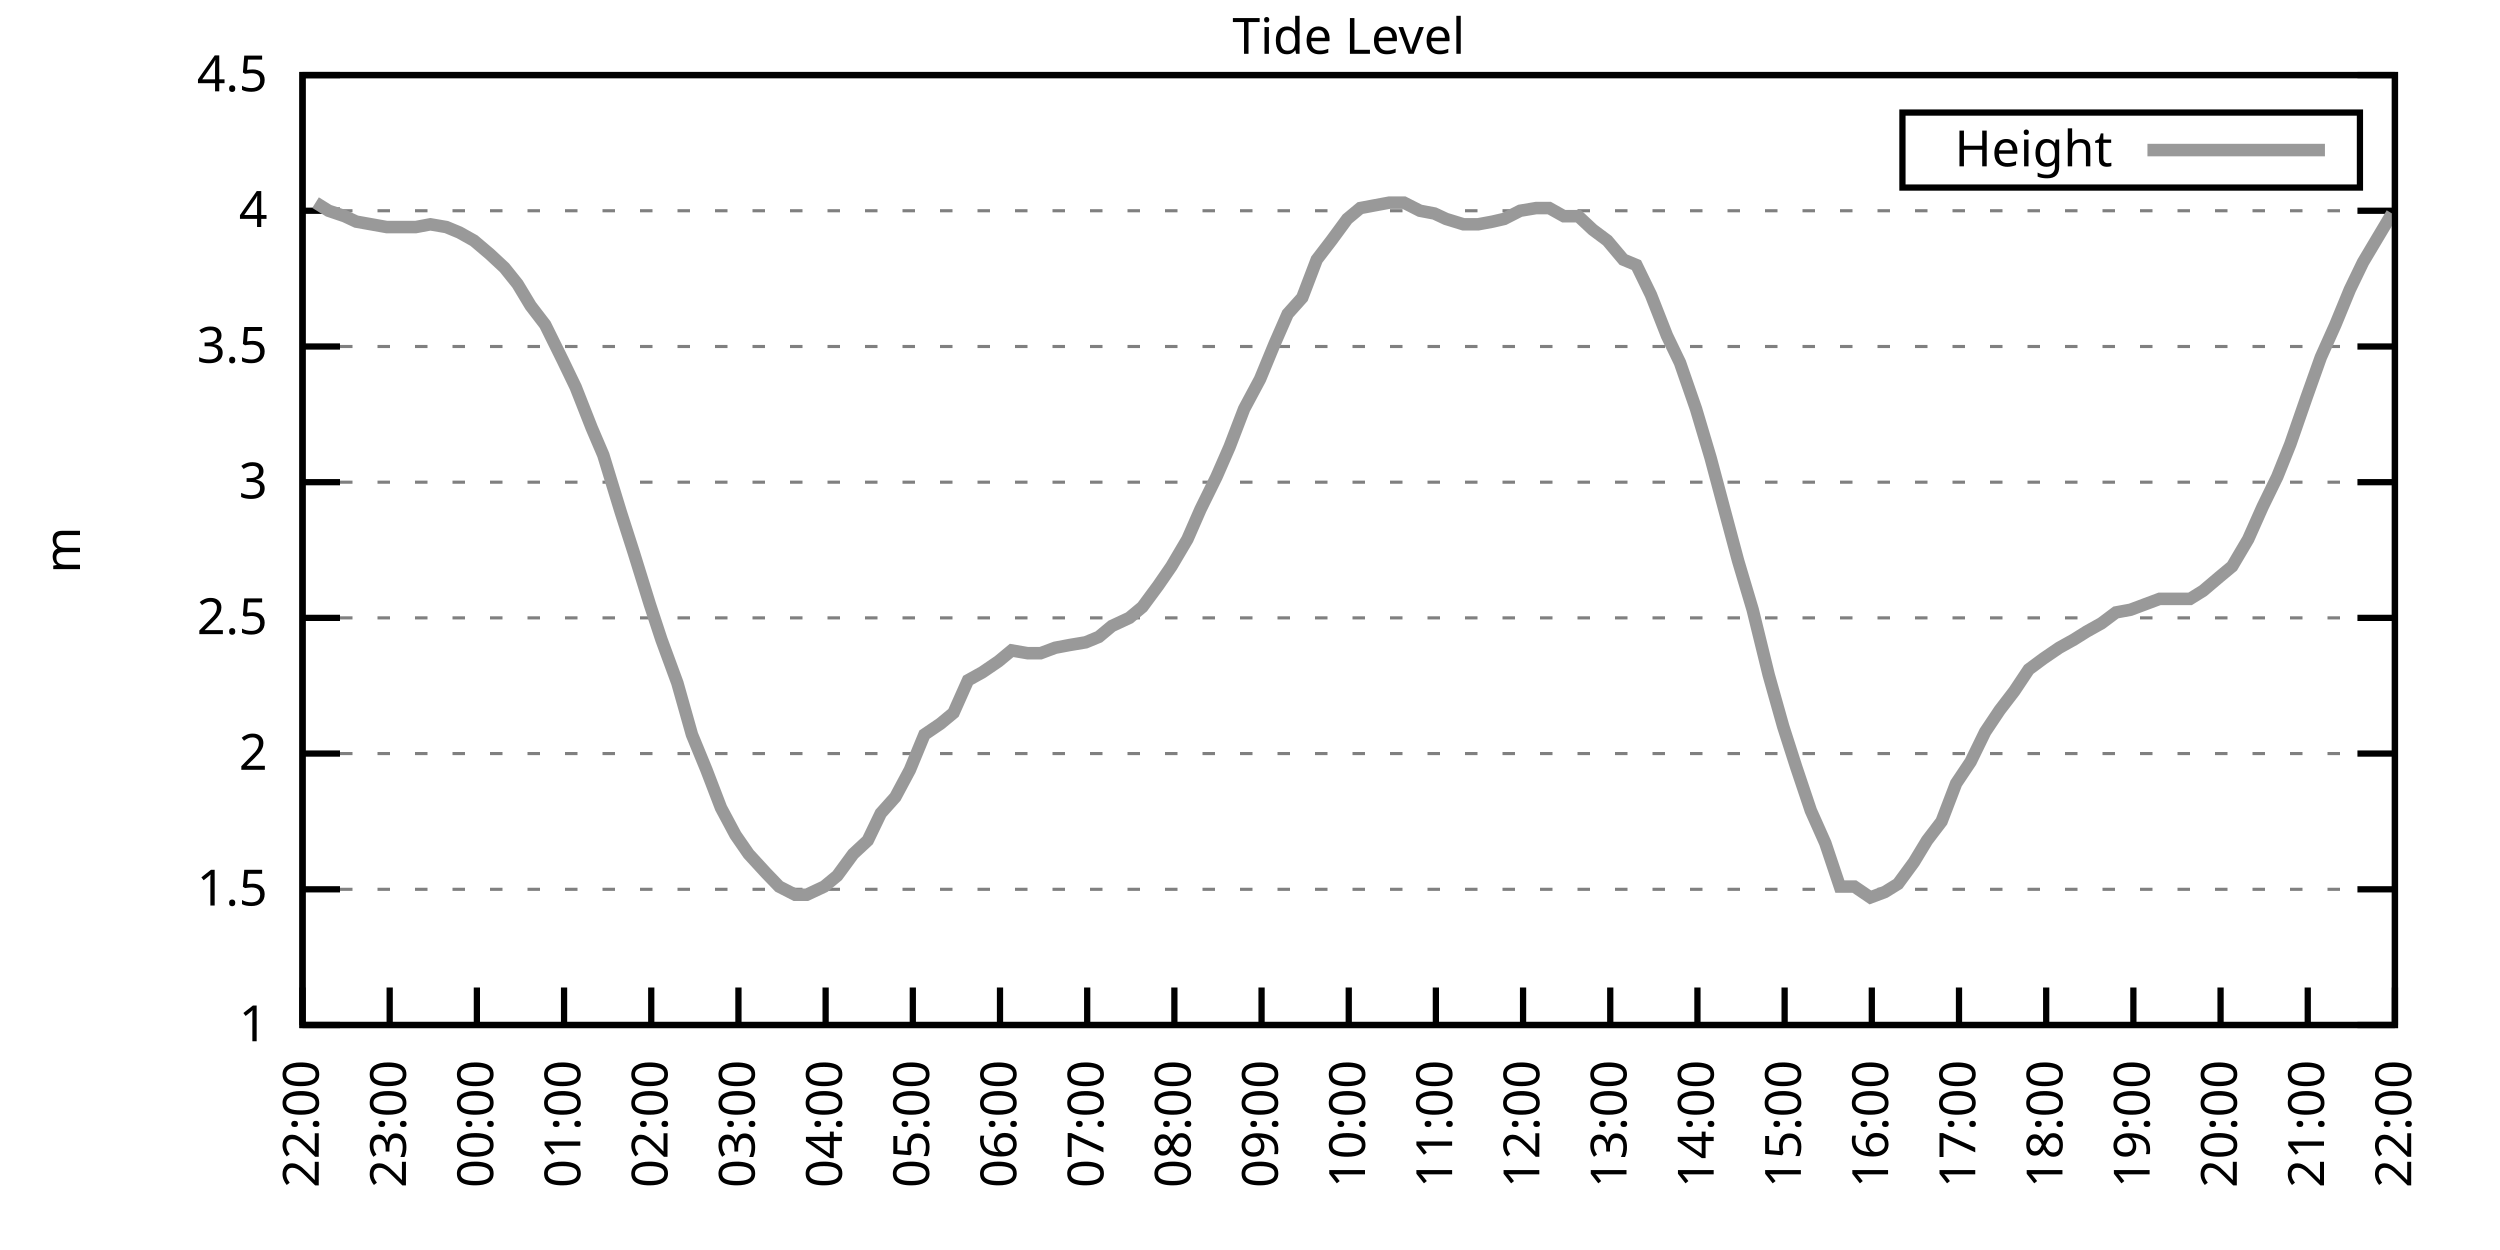
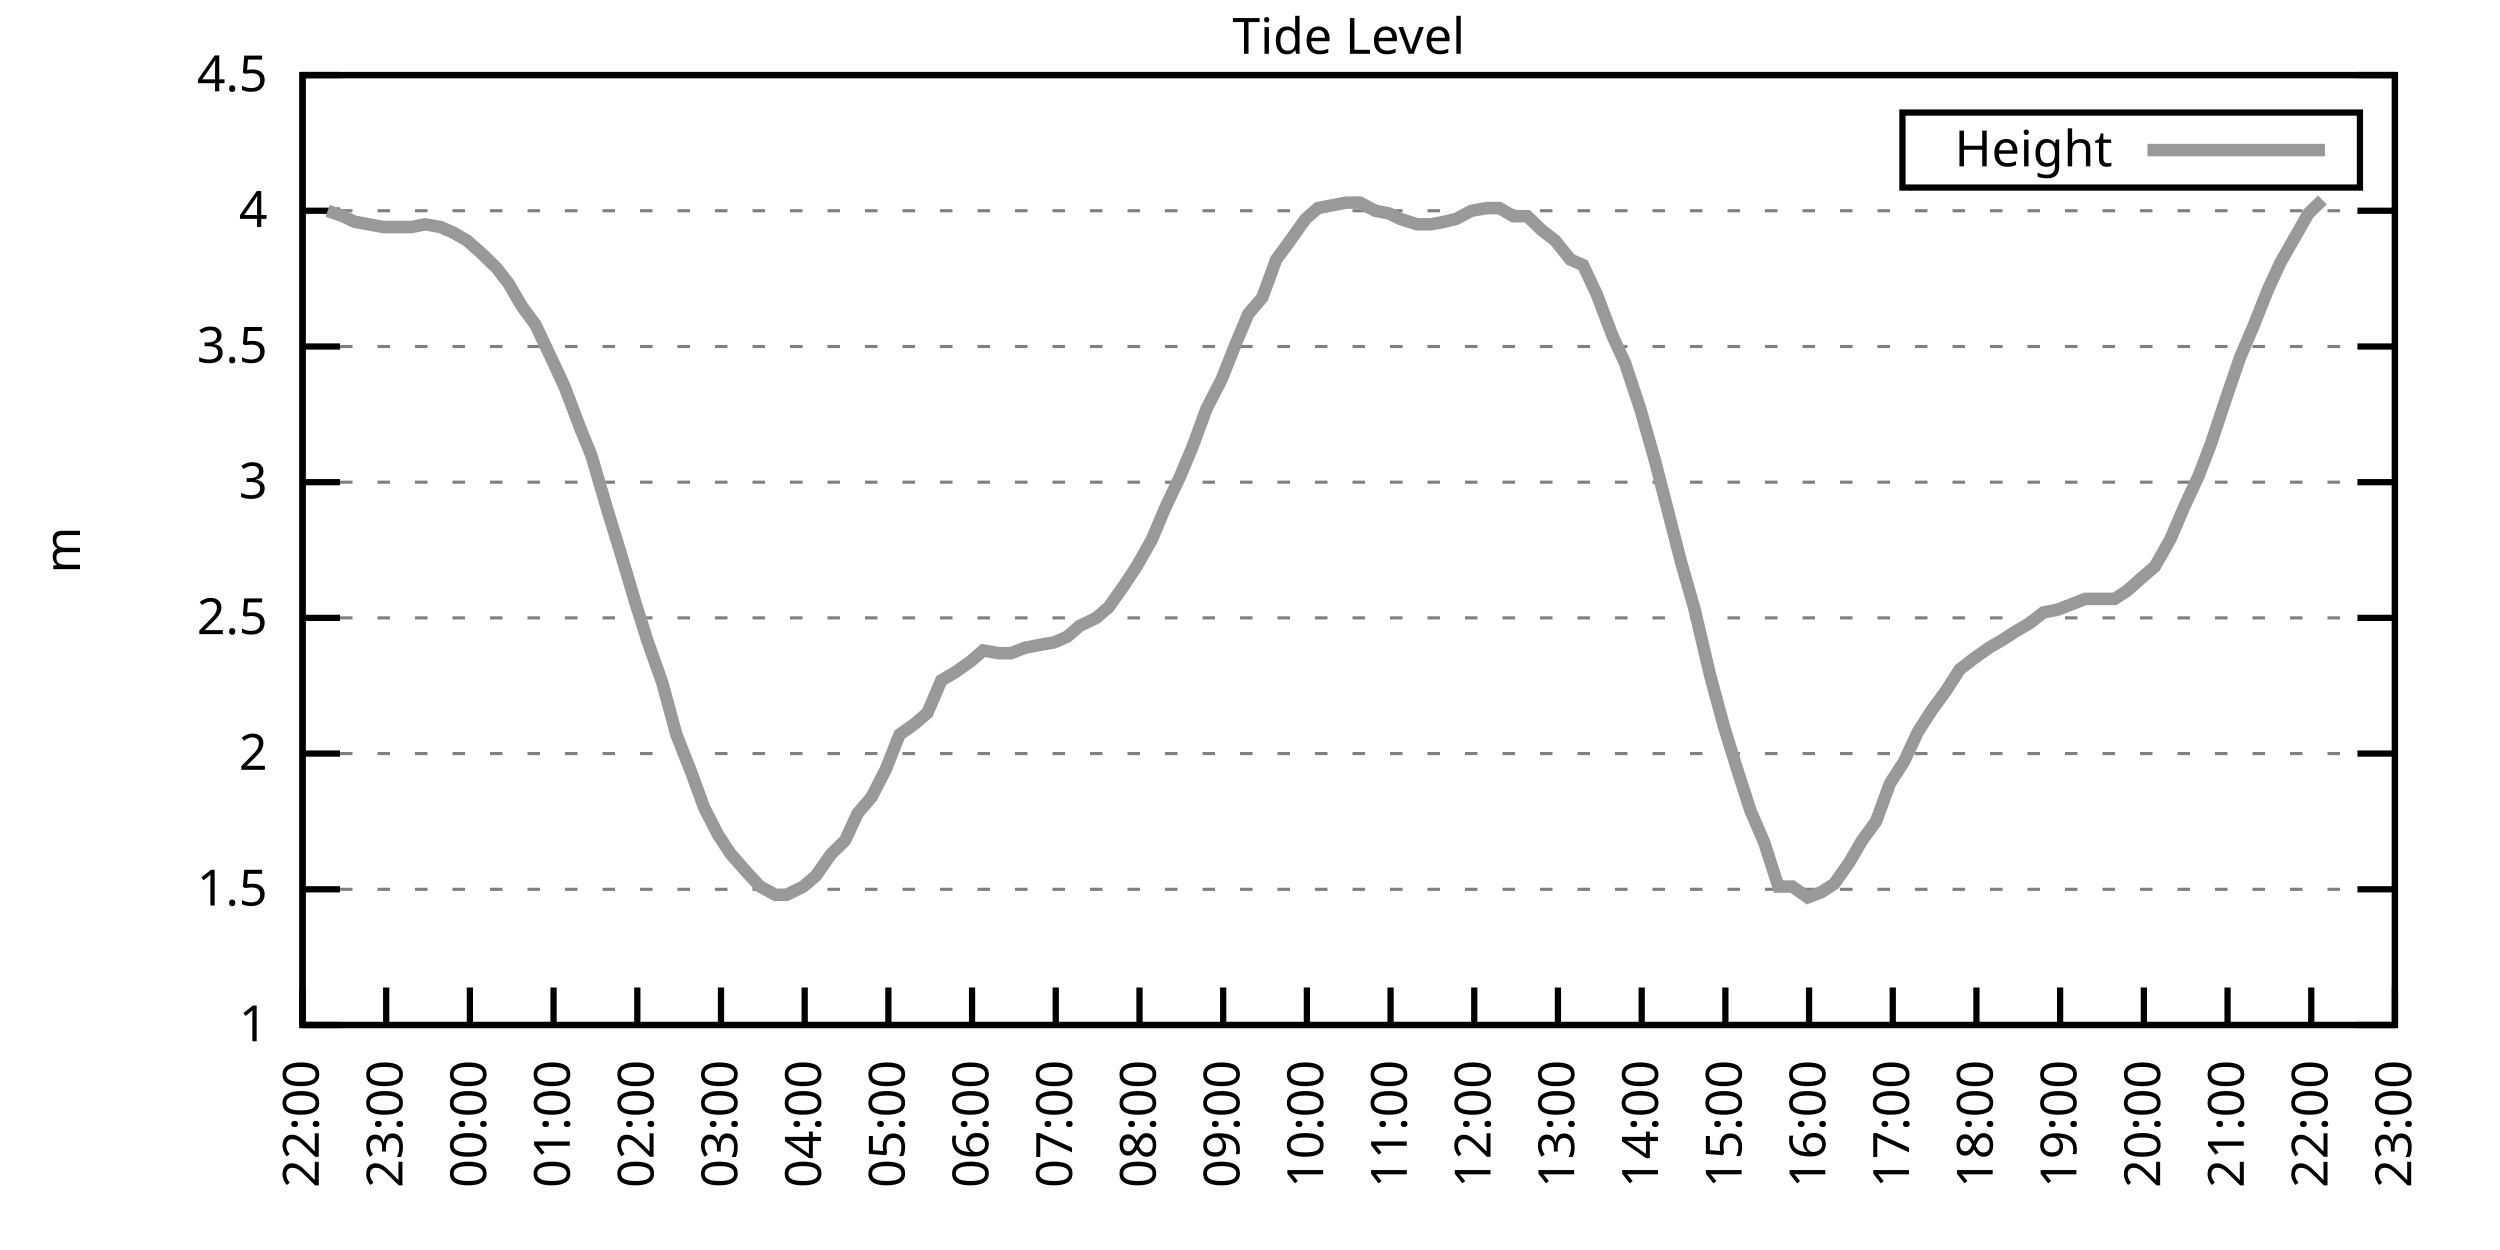
<svg xmlns="http://www.w3.org/2000/svg" xmlns:xlink="http://www.w3.org/1999/xlink" width="400" height="200" viewBox="0 0 400 200">
  <g id="gnuplot_canvas">
    <rect x="0" y="0" width="400" height="200" fill="none" />
    <defs>
      <circle id="gpDot" r="0.5" stroke-width="0.5" stroke="currentColor" />
      <path id="gpPt0" stroke-width="0.333" stroke="currentColor" d="M-1,0 h2 M0,-1 v2" />
      <path id="gpPt1" stroke-width="0.333" stroke="currentColor" d="M-1,-1 L1,1 M1,-1 L-1,1" />
      <path id="gpPt2" stroke-width="0.333" stroke="currentColor" d="M-1,0 L1,0 M0,-1 L0,1 M-1,-1 L1,1 M-1,1 L1,-1" />
      <rect id="gpPt3" stroke-width="0.333" stroke="currentColor" x="-1" y="-1" width="2" height="2" />
      <rect id="gpPt4" stroke-width="0.333" stroke="currentColor" fill="currentColor" x="-1" y="-1" width="2" height="2" />
      <circle id="gpPt5" stroke-width="0.333" stroke="currentColor" cx="0" cy="0" r="1" />
      <use xlink:href="#gpPt5" id="gpPt6" fill="currentColor" stroke="none" />
      <path id="gpPt7" stroke-width="0.333" stroke="currentColor" d="M0,-1.33 L-1.33,0.67 L1.33,0.67 z" />
      <use xlink:href="#gpPt7" id="gpPt8" fill="currentColor" stroke="none" />
      <use xlink:href="#gpPt7" id="gpPt9" stroke="currentColor" transform="rotate(180)" />
      <use xlink:href="#gpPt9" id="gpPt10" fill="currentColor" stroke="none" />
      <use xlink:href="#gpPt3" id="gpPt11" stroke="currentColor" transform="rotate(45)" />
      <use xlink:href="#gpPt11" id="gpPt12" fill="currentColor" stroke="none" />
      <path id="gpPt13" stroke-width="0.333" stroke="currentColor" d="M0,1.330 L1.265,0.411 L0.782,-1.067 L-0.782,-1.076 L-1.265,0.411 z" />
      <use xlink:href="#gpPt13" id="gpPt14" fill="currentColor" stroke="none" />
      <filter id="textbox" filterUnits="objectBoundingBox" x="0" y="0" height="1" width="1">
        <feFlood flood-color="white" flood-opacity="1" result="bgnd" />
        <feComposite in="SourceGraphic" in2="bgnd" operator="atop" />
      </filter>
      <filter id="greybox" filterUnits="objectBoundingBox" x="0" y="0" height="1" width="1">
        <feFlood flood-color="lightgrey" flood-opacity="1" result="grey" />
        <feComposite in="SourceGraphic" in2="grey" operator="atop" />
      </filter>
    </defs>
    <g fill="none" color="white" stroke="currentColor" stroke-width="1.00" stroke-linecap="butt" stroke-linejoin="miter">
</g>
    <g fill="none" color="black" stroke="currentColor" stroke-width="1.00" stroke-linecap="butt" stroke-linejoin="miter">
      <g stroke="none" shape-rendering="crispEdges">
        <polygon fill="rgb(255, 255, 255)" points="48.40,164.00 383.18,164.00 383.18,12.02 48.40,12.02 " />
      </g>
    </g>
    <g fill="none" color="black" stroke="currentColor" stroke-width="1.00" stroke-linecap="butt" stroke-linejoin="miter">
</g>
    <g fill="none" color="black" stroke="black" stroke-width="0.50" stroke-linecap="butt" stroke-linejoin="miter">
</g>
    <g fill="none" color="gray" stroke="currentColor" stroke-width="0.50" stroke-linecap="butt" stroke-linejoin="miter">
      <path stroke="gray" stroke-dasharray="2,4" class="gridline" d="M48.40,164.00 L383.19,164.00  " />
    </g>
    <g fill="none" color="gray" stroke="gray" stroke-width="1.00" stroke-linecap="butt" stroke-linejoin="miter">
</g>
    <g fill="none" color="black" stroke="currentColor" stroke-width="1.00" stroke-linecap="butt" stroke-linejoin="miter">
      <path stroke="black" d="M48.40,164.00 L54.40,164.00 M383.19,164.00 L377.19,164.00  " />
      <g transform="translate(42.80,166.60)" stroke="none" fill="black" font-family="Sans" font-size="8.00" text-anchor="end">
        <text>
          <tspan font-family="Sans"> 1</tspan>
        </text>
      </g>
    </g>
    <g fill="none" color="black" stroke="currentColor" stroke-width="1.00" stroke-linecap="butt" stroke-linejoin="miter">
</g>
    <g fill="none" color="black" stroke="black" stroke-width="0.50" stroke-linecap="butt" stroke-linejoin="miter">
</g>
    <g fill="none" color="gray" stroke="currentColor" stroke-width="0.50" stroke-linecap="butt" stroke-linejoin="miter">
      <path stroke="gray" stroke-dasharray="2,4" class="gridline" d="M48.40,142.29 L383.19,142.29  " />
    </g>
    <g fill="none" color="gray" stroke="gray" stroke-width="1.00" stroke-linecap="butt" stroke-linejoin="miter">
</g>
    <g fill="none" color="black" stroke="currentColor" stroke-width="1.00" stroke-linecap="butt" stroke-linejoin="miter">
      <path stroke="black" d="M48.40,142.29 L54.40,142.29 M383.19,142.29 L377.19,142.29  " />
      <g transform="translate(42.80,144.89)" stroke="none" fill="black" font-family="Sans" font-size="8.00" text-anchor="end">
        <text>
          <tspan font-family="Sans"> 1.5</tspan>
        </text>
      </g>
    </g>
    <g fill="none" color="black" stroke="currentColor" stroke-width="1.00" stroke-linecap="butt" stroke-linejoin="miter">
</g>
    <g fill="none" color="black" stroke="black" stroke-width="0.50" stroke-linecap="butt" stroke-linejoin="miter">
</g>
    <g fill="none" color="gray" stroke="currentColor" stroke-width="0.50" stroke-linecap="butt" stroke-linejoin="miter">
      <path stroke="gray" stroke-dasharray="2,4" class="gridline" d="M48.40,120.57 L383.19,120.57  " />
    </g>
    <g fill="none" color="gray" stroke="gray" stroke-width="1.00" stroke-linecap="butt" stroke-linejoin="miter">
</g>
    <g fill="none" color="black" stroke="currentColor" stroke-width="1.00" stroke-linecap="butt" stroke-linejoin="miter">
      <path stroke="black" d="M48.40,120.57 L54.40,120.57 M383.19,120.57 L377.19,120.57  " />
      <g transform="translate(42.80,123.17)" stroke="none" fill="black" font-family="Sans" font-size="8.00" text-anchor="end">
        <text>
          <tspan font-family="Sans"> 2</tspan>
        </text>
      </g>
    </g>
    <g fill="none" color="black" stroke="currentColor" stroke-width="1.00" stroke-linecap="butt" stroke-linejoin="miter">
</g>
    <g fill="none" color="black" stroke="black" stroke-width="0.50" stroke-linecap="butt" stroke-linejoin="miter">
</g>
    <g fill="none" color="gray" stroke="currentColor" stroke-width="0.50" stroke-linecap="butt" stroke-linejoin="miter">
      <path stroke="gray" stroke-dasharray="2,4" class="gridline" d="M48.40,98.86 L383.19,98.86  " />
    </g>
    <g fill="none" color="gray" stroke="gray" stroke-width="1.00" stroke-linecap="butt" stroke-linejoin="miter">
</g>
    <g fill="none" color="black" stroke="currentColor" stroke-width="1.00" stroke-linecap="butt" stroke-linejoin="miter">
      <path stroke="black" d="M48.40,98.86 L54.40,98.86 M383.19,98.86 L377.19,98.86  " />
      <g transform="translate(42.80,101.46)" stroke="none" fill="black" font-family="Sans" font-size="8.00" text-anchor="end">
        <text>
          <tspan font-family="Sans"> 2.5</tspan>
        </text>
      </g>
    </g>
    <g fill="none" color="black" stroke="currentColor" stroke-width="1.00" stroke-linecap="butt" stroke-linejoin="miter">
</g>
    <g fill="none" color="black" stroke="black" stroke-width="0.50" stroke-linecap="butt" stroke-linejoin="miter">
</g>
    <g fill="none" color="gray" stroke="currentColor" stroke-width="0.50" stroke-linecap="butt" stroke-linejoin="miter">
      <path stroke="gray" stroke-dasharray="2,4" class="gridline" d="M48.40,77.15 L383.19,77.15  " />
    </g>
    <g fill="none" color="gray" stroke="gray" stroke-width="1.00" stroke-linecap="butt" stroke-linejoin="miter">
</g>
    <g fill="none" color="black" stroke="currentColor" stroke-width="1.00" stroke-linecap="butt" stroke-linejoin="miter">
      <path stroke="black" d="M48.40,77.15 L54.40,77.15 M383.19,77.15 L377.19,77.15  " />
      <g transform="translate(42.80,79.75)" stroke="none" fill="black" font-family="Sans" font-size="8.00" text-anchor="end">
        <text>
          <tspan font-family="Sans"> 3</tspan>
        </text>
      </g>
    </g>
    <g fill="none" color="black" stroke="currentColor" stroke-width="1.00" stroke-linecap="butt" stroke-linejoin="miter">
</g>
    <g fill="none" color="black" stroke="black" stroke-width="0.50" stroke-linecap="butt" stroke-linejoin="miter">
</g>
    <g fill="none" color="gray" stroke="currentColor" stroke-width="0.50" stroke-linecap="butt" stroke-linejoin="miter">
      <path stroke="gray" stroke-dasharray="2,4" class="gridline" d="M48.40,55.44 L383.19,55.44  " />
    </g>
    <g fill="none" color="gray" stroke="gray" stroke-width="1.00" stroke-linecap="butt" stroke-linejoin="miter">
</g>
    <g fill="none" color="black" stroke="currentColor" stroke-width="1.00" stroke-linecap="butt" stroke-linejoin="miter">
      <path stroke="black" d="M48.40,55.44 L54.40,55.44 M383.19,55.44 L377.19,55.44  " />
      <g transform="translate(42.80,58.04)" stroke="none" fill="black" font-family="Sans" font-size="8.00" text-anchor="end">
        <text>
          <tspan font-family="Sans"> 3.5</tspan>
        </text>
      </g>
    </g>
    <g fill="none" color="black" stroke="currentColor" stroke-width="1.00" stroke-linecap="butt" stroke-linejoin="miter">
</g>
    <g fill="none" color="black" stroke="black" stroke-width="0.50" stroke-linecap="butt" stroke-linejoin="miter">
</g>
    <g fill="none" color="gray" stroke="currentColor" stroke-width="0.50" stroke-linecap="butt" stroke-linejoin="miter">
      <path stroke="gray" stroke-dasharray="2,4" class="gridline" d="M48.40,33.72 L383.19,33.72  " />
    </g>
    <g fill="none" color="gray" stroke="gray" stroke-width="1.00" stroke-linecap="butt" stroke-linejoin="miter">
</g>
    <g fill="none" color="black" stroke="currentColor" stroke-width="1.00" stroke-linecap="butt" stroke-linejoin="miter">
      <path stroke="black" d="M48.40,33.72 L54.40,33.72 M383.19,33.72 L377.19,33.72  " />
      <g transform="translate(42.80,36.32)" stroke="none" fill="black" font-family="Sans" font-size="8.00" text-anchor="end">
        <text>
          <tspan font-family="Sans"> 4</tspan>
        </text>
      </g>
    </g>
    <g fill="none" color="black" stroke="currentColor" stroke-width="1.00" stroke-linecap="butt" stroke-linejoin="miter">
</g>
    <g fill="none" color="black" stroke="black" stroke-width="0.50" stroke-linecap="butt" stroke-linejoin="miter">
</g>
    <g fill="none" color="gray" stroke="currentColor" stroke-width="0.50" stroke-linecap="butt" stroke-linejoin="miter">
      <path stroke="gray" stroke-dasharray="2,4" class="gridline" d="M48.40,12.01 L383.19,12.01  " />
    </g>
    <g fill="none" color="gray" stroke="gray" stroke-width="1.00" stroke-linecap="butt" stroke-linejoin="miter">
</g>
    <g fill="none" color="black" stroke="currentColor" stroke-width="1.00" stroke-linecap="butt" stroke-linejoin="miter">
      <path stroke="black" d="M48.40,12.01 L54.40,12.01 M383.19,12.01 L377.19,12.01  " />
      <g transform="translate(42.80,14.61)" stroke="none" fill="black" font-family="Sans" font-size="8.00" text-anchor="end">
        <text>
          <tspan font-family="Sans"> 4.5</tspan>
        </text>
      </g>
    </g>
    <g fill="none" color="black" stroke="currentColor" stroke-width="1.00" stroke-linecap="butt" stroke-linejoin="miter">
      <path stroke="black" d="M48.40,164.00 L48.40,158.00  " />
      <g transform="translate(51.00,169.60) rotate(270.00)" stroke="none" fill="black" font-family="Sans" font-size="8.00" text-anchor="end">
        <text>
          <tspan font-family="Sans">22:00</tspan>
        </text>
      </g>
    </g>
    <g fill="none" color="black" stroke="currentColor" stroke-width="1.00" stroke-linecap="butt" stroke-linejoin="miter">
-       <path stroke="black" d="M62.35,164.00 L62.35,158.00  " />
-       <g transform="translate(64.95,169.60) rotate(270.00)" stroke="none" fill="black" font-family="Sans" font-size="8.00" text-anchor="end">
+       <path stroke="black" d="M61.79,164.00 L61.79,158.00  " />
+       <g transform="translate(64.39,169.60) rotate(270.00)" stroke="none" fill="black" font-family="Sans" font-size="8.00" text-anchor="end">
        <text>
          <tspan font-family="Sans">23:00</tspan>
        </text>
      </g>
    </g>
    <g fill="none" color="black" stroke="currentColor" stroke-width="1.00" stroke-linecap="butt" stroke-linejoin="miter">
-       <path stroke="black" d="M76.30,164.00 L76.30,158.00  " />
-       <g transform="translate(78.90,169.60) rotate(270.00)" stroke="none" fill="black" font-family="Sans" font-size="8.00" text-anchor="end">
+       <path stroke="black" d="M75.18,164.00 L75.18,158.00  " />
+       <g transform="translate(77.78,169.60) rotate(270.00)" stroke="none" fill="black" font-family="Sans" font-size="8.00" text-anchor="end">
        <text>
          <tspan font-family="Sans">00:00</tspan>
        </text>
      </g>
    </g>
    <g fill="none" color="black" stroke="currentColor" stroke-width="1.00" stroke-linecap="butt" stroke-linejoin="miter">
-       <path stroke="black" d="M90.25,164.00 L90.25,158.00  " />
-       <g transform="translate(92.85,169.60) rotate(270.00)" stroke="none" fill="black" font-family="Sans" font-size="8.00" text-anchor="end">
+       <path stroke="black" d="M88.57,164.00 L88.57,158.00  " />
+       <g transform="translate(91.17,169.60) rotate(270.00)" stroke="none" fill="black" font-family="Sans" font-size="8.00" text-anchor="end">
        <text>
          <tspan font-family="Sans">01:00</tspan>
        </text>
      </g>
    </g>
    <g fill="none" color="black" stroke="currentColor" stroke-width="1.00" stroke-linecap="butt" stroke-linejoin="miter">
-       <path stroke="black" d="M104.20,164.00 L104.20,158.00  " />
-       <g transform="translate(106.80,169.60) rotate(270.00)" stroke="none" fill="black" font-family="Sans" font-size="8.00" text-anchor="end">
+       <path stroke="black" d="M101.97,164.00 L101.97,158.00  " />
+       <g transform="translate(104.57,169.60) rotate(270.00)" stroke="none" fill="black" font-family="Sans" font-size="8.00" text-anchor="end">
        <text>
          <tspan font-family="Sans">02:00</tspan>
        </text>
      </g>
    </g>
    <g fill="none" color="black" stroke="currentColor" stroke-width="1.00" stroke-linecap="butt" stroke-linejoin="miter">
-       <path stroke="black" d="M118.15,164.00 L118.15,158.00  " />
-       <g transform="translate(120.75,169.60) rotate(270.00)" stroke="none" fill="black" font-family="Sans" font-size="8.00" text-anchor="end">
+       <path stroke="black" d="M115.36,164.00 L115.36,158.00  " />
+       <g transform="translate(117.96,169.60) rotate(270.00)" stroke="none" fill="black" font-family="Sans" font-size="8.00" text-anchor="end">
        <text>
          <tspan font-family="Sans">03:00</tspan>
        </text>
      </g>
    </g>
    <g fill="none" color="black" stroke="currentColor" stroke-width="1.00" stroke-linecap="butt" stroke-linejoin="miter">
-       <path stroke="black" d="M132.10,164.00 L132.10,158.00  " />
-       <g transform="translate(134.70,169.60) rotate(270.00)" stroke="none" fill="black" font-family="Sans" font-size="8.00" text-anchor="end">
+       <path stroke="black" d="M128.75,164.00 L128.75,158.00  " />
+       <g transform="translate(131.35,169.60) rotate(270.00)" stroke="none" fill="black" font-family="Sans" font-size="8.00" text-anchor="end">
        <text>
          <tspan font-family="Sans">04:00</tspan>
        </text>
      </g>
    </g>
    <g fill="none" color="black" stroke="currentColor" stroke-width="1.00" stroke-linecap="butt" stroke-linejoin="miter">
-       <path stroke="black" d="M146.05,164.00 L146.05,158.00  " />
-       <g transform="translate(148.65,169.60) rotate(270.00)" stroke="none" fill="black" font-family="Sans" font-size="8.00" text-anchor="end">
+       <path stroke="black" d="M142.14,164.00 L142.14,158.00  " />
+       <g transform="translate(144.74,169.60) rotate(270.00)" stroke="none" fill="black" font-family="Sans" font-size="8.00" text-anchor="end">
        <text>
          <tspan font-family="Sans">05:00</tspan>
        </text>
      </g>
    </g>
    <g fill="none" color="black" stroke="currentColor" stroke-width="1.00" stroke-linecap="butt" stroke-linejoin="miter">
-       <path stroke="black" d="M160.00,164.00 L160.00,158.00  " />
-       <g transform="translate(162.60,169.60) rotate(270.00)" stroke="none" fill="black" font-family="Sans" font-size="8.00" text-anchor="end">
+       <path stroke="black" d="M155.53,164.00 L155.53,158.00  " />
+       <g transform="translate(158.13,169.60) rotate(270.00)" stroke="none" fill="black" font-family="Sans" font-size="8.00" text-anchor="end">
        <text>
          <tspan font-family="Sans">06:00</tspan>
        </text>
      </g>
    </g>
    <g fill="none" color="black" stroke="currentColor" stroke-width="1.00" stroke-linecap="butt" stroke-linejoin="miter">
-       <path stroke="black" d="M173.95,164.00 L173.95,158.00  " />
-       <g transform="translate(176.55,169.60) rotate(270.00)" stroke="none" fill="black" font-family="Sans" font-size="8.00" text-anchor="end">
+       <path stroke="black" d="M168.92,164.00 L168.92,158.00  " />
+       <g transform="translate(171.52,169.60) rotate(270.00)" stroke="none" fill="black" font-family="Sans" font-size="8.00" text-anchor="end">
        <text>
          <tspan font-family="Sans">07:00</tspan>
        </text>
      </g>
    </g>
    <g fill="none" color="black" stroke="currentColor" stroke-width="1.00" stroke-linecap="butt" stroke-linejoin="miter">
-       <path stroke="black" d="M187.90,164.00 L187.90,158.00  " />
-       <g transform="translate(190.50,169.60) rotate(270.00)" stroke="none" fill="black" font-family="Sans" font-size="8.00" text-anchor="end">
+       <path stroke="black" d="M182.32,164.00 L182.32,158.00  " />
+       <g transform="translate(184.92,169.60) rotate(270.00)" stroke="none" fill="black" font-family="Sans" font-size="8.00" text-anchor="end">
        <text>
          <tspan font-family="Sans">08:00</tspan>
        </text>
      </g>
    </g>
    <g fill="none" color="black" stroke="currentColor" stroke-width="1.00" stroke-linecap="butt" stroke-linejoin="miter">
-       <path stroke="black" d="M201.85,164.00 L201.85,158.00  " />
-       <g transform="translate(204.45,169.60) rotate(270.00)" stroke="none" fill="black" font-family="Sans" font-size="8.00" text-anchor="end">
+       <path stroke="black" d="M195.71,164.00 L195.71,158.00  " />
+       <g transform="translate(198.31,169.60) rotate(270.00)" stroke="none" fill="black" font-family="Sans" font-size="8.00" text-anchor="end">
        <text>
          <tspan font-family="Sans">09:00</tspan>
        </text>
      </g>
    </g>
    <g fill="none" color="black" stroke="currentColor" stroke-width="1.00" stroke-linecap="butt" stroke-linejoin="miter">
-       <path stroke="black" d="M215.80,164.00 L215.80,158.00  " />
-       <g transform="translate(218.40,169.60) rotate(270.00)" stroke="none" fill="black" font-family="Sans" font-size="8.00" text-anchor="end">
+       <path stroke="black" d="M209.10,164.00 L209.10,158.00  " />
+       <g transform="translate(211.70,169.60) rotate(270.00)" stroke="none" fill="black" font-family="Sans" font-size="8.00" text-anchor="end">
        <text>
          <tspan font-family="Sans">10:00</tspan>
        </text>
      </g>
    </g>
    <g fill="none" color="black" stroke="currentColor" stroke-width="1.00" stroke-linecap="butt" stroke-linejoin="miter">
-       <path stroke="black" d="M229.74,164.00 L229.74,158.00  " />
-       <g transform="translate(232.34,169.60) rotate(270.00)" stroke="none" fill="black" font-family="Sans" font-size="8.00" text-anchor="end">
+       <path stroke="black" d="M222.49,164.00 L222.49,158.00  " />
+       <g transform="translate(225.09,169.60) rotate(270.00)" stroke="none" fill="black" font-family="Sans" font-size="8.00" text-anchor="end">
        <text>
          <tspan font-family="Sans">11:00</tspan>
        </text>
      </g>
    </g>
    <g fill="none" color="black" stroke="currentColor" stroke-width="1.00" stroke-linecap="butt" stroke-linejoin="miter">
-       <path stroke="black" d="M243.69,164.00 L243.69,158.00  " />
-       <g transform="translate(246.29,169.60) rotate(270.00)" stroke="none" fill="black" font-family="Sans" font-size="8.00" text-anchor="end">
+       <path stroke="black" d="M235.88,164.00 L235.88,158.00  " />
+       <g transform="translate(238.48,169.60) rotate(270.00)" stroke="none" fill="black" font-family="Sans" font-size="8.00" text-anchor="end">
        <text>
          <tspan font-family="Sans">12:00</tspan>
        </text>
      </g>
    </g>
    <g fill="none" color="black" stroke="currentColor" stroke-width="1.00" stroke-linecap="butt" stroke-linejoin="miter">
-       <path stroke="black" d="M257.64,164.00 L257.64,158.00  " />
-       <g transform="translate(260.24,169.60) rotate(270.00)" stroke="none" fill="black" font-family="Sans" font-size="8.00" text-anchor="end">
+       <path stroke="black" d="M249.27,164.00 L249.27,158.00  " />
+       <g transform="translate(251.87,169.60) rotate(270.00)" stroke="none" fill="black" font-family="Sans" font-size="8.00" text-anchor="end">
        <text>
          <tspan font-family="Sans">13:00</tspan>
        </text>
      </g>
    </g>
    <g fill="none" color="black" stroke="currentColor" stroke-width="1.00" stroke-linecap="butt" stroke-linejoin="miter">
-       <path stroke="black" d="M271.59,164.00 L271.59,158.00  " />
-       <g transform="translate(274.19,169.60) rotate(270.00)" stroke="none" fill="black" font-family="Sans" font-size="8.00" text-anchor="end">
+       <path stroke="black" d="M262.67,164.00 L262.67,158.00  " />
+       <g transform="translate(265.27,169.60) rotate(270.00)" stroke="none" fill="black" font-family="Sans" font-size="8.00" text-anchor="end">
        <text>
          <tspan font-family="Sans">14:00</tspan>
        </text>
      </g>
    </g>
    <g fill="none" color="black" stroke="currentColor" stroke-width="1.00" stroke-linecap="butt" stroke-linejoin="miter">
-       <path stroke="black" d="M285.54,164.00 L285.54,158.00  " />
-       <g transform="translate(288.14,169.60) rotate(270.00)" stroke="none" fill="black" font-family="Sans" font-size="8.00" text-anchor="end">
+       <path stroke="black" d="M276.06,164.00 L276.06,158.00  " />
+       <g transform="translate(278.66,169.60) rotate(270.00)" stroke="none" fill="black" font-family="Sans" font-size="8.00" text-anchor="end">
        <text>
          <tspan font-family="Sans">15:00</tspan>
        </text>
      </g>
    </g>
    <g fill="none" color="black" stroke="currentColor" stroke-width="1.00" stroke-linecap="butt" stroke-linejoin="miter">
-       <path stroke="black" d="M299.49,164.00 L299.49,158.00  " />
-       <g transform="translate(302.09,169.60) rotate(270.00)" stroke="none" fill="black" font-family="Sans" font-size="8.00" text-anchor="end">
+       <path stroke="black" d="M289.45,164.00 L289.45,158.00  " />
+       <g transform="translate(292.05,169.60) rotate(270.00)" stroke="none" fill="black" font-family="Sans" font-size="8.00" text-anchor="end">
        <text>
          <tspan font-family="Sans">16:00</tspan>
        </text>
      </g>
    </g>
    <g fill="none" color="black" stroke="currentColor" stroke-width="1.00" stroke-linecap="butt" stroke-linejoin="miter">
-       <path stroke="black" d="M313.44,164.00 L313.44,158.00  " />
-       <g transform="translate(316.04,169.60) rotate(270.00)" stroke="none" fill="black" font-family="Sans" font-size="8.00" text-anchor="end">
+       <path stroke="black" d="M302.84,164.00 L302.84,158.00  " />
+       <g transform="translate(305.44,169.60) rotate(270.00)" stroke="none" fill="black" font-family="Sans" font-size="8.00" text-anchor="end">
        <text>
          <tspan font-family="Sans">17:00</tspan>
        </text>
      </g>
    </g>
    <g fill="none" color="black" stroke="currentColor" stroke-width="1.00" stroke-linecap="butt" stroke-linejoin="miter">
-       <path stroke="black" d="M327.39,164.00 L327.39,158.00  " />
-       <g transform="translate(329.99,169.60) rotate(270.00)" stroke="none" fill="black" font-family="Sans" font-size="8.00" text-anchor="end">
+       <path stroke="black" d="M316.23,164.00 L316.23,158.00  " />
+       <g transform="translate(318.83,169.60) rotate(270.00)" stroke="none" fill="black" font-family="Sans" font-size="8.00" text-anchor="end">
        <text>
          <tspan font-family="Sans">18:00</tspan>
        </text>
      </g>
    </g>
    <g fill="none" color="black" stroke="currentColor" stroke-width="1.00" stroke-linecap="butt" stroke-linejoin="miter">
-       <path stroke="black" d="M341.34,164.00 L341.34,158.00  " />
-       <g transform="translate(343.94,169.60) rotate(270.00)" stroke="none" fill="black" font-family="Sans" font-size="8.00" text-anchor="end">
+       <path stroke="black" d="M329.62,164.00 L329.62,158.00  " />
+       <g transform="translate(332.22,169.60) rotate(270.00)" stroke="none" fill="black" font-family="Sans" font-size="8.00" text-anchor="end">
        <text>
          <tspan font-family="Sans">19:00</tspan>
        </text>
      </g>
    </g>
    <g fill="none" color="black" stroke="currentColor" stroke-width="1.00" stroke-linecap="butt" stroke-linejoin="miter">
-       <path stroke="black" d="M355.29,164.00 L355.29,158.00  " />
-       <g transform="translate(357.89,169.60) rotate(270.00)" stroke="none" fill="black" font-family="Sans" font-size="8.00" text-anchor="end">
+       <path stroke="black" d="M343.02,164.00 L343.02,158.00  " />
+       <g transform="translate(345.62,169.60) rotate(270.00)" stroke="none" fill="black" font-family="Sans" font-size="8.00" text-anchor="end">
        <text>
          <tspan font-family="Sans">20:00</tspan>
        </text>
      </g>
    </g>
    <g fill="none" color="black" stroke="currentColor" stroke-width="1.00" stroke-linecap="butt" stroke-linejoin="miter">
-       <path stroke="black" d="M369.24,164.00 L369.24,158.00  " />
-       <g transform="translate(371.84,169.60) rotate(270.00)" stroke="none" fill="black" font-family="Sans" font-size="8.00" text-anchor="end">
+       <path stroke="black" d="M356.41,164.00 L356.41,158.00  " />
+       <g transform="translate(359.01,169.60) rotate(270.00)" stroke="none" fill="black" font-family="Sans" font-size="8.00" text-anchor="end">
        <text>
          <tspan font-family="Sans">21:00</tspan>
+         </text>
+       </g>
+     </g>
+     <g fill="none" color="black" stroke="currentColor" stroke-width="1.00" stroke-linecap="butt" stroke-linejoin="miter">
+       <path stroke="black" d="M369.80,164.00 L369.80,158.00  " />
+       <g transform="translate(372.40,169.60) rotate(270.00)" stroke="none" fill="black" font-family="Sans" font-size="8.00" text-anchor="end">
+         <text>
+           <tspan font-family="Sans">22:00</tspan>
        </text>
      </g>
    </g>
    <g fill="none" color="black" stroke="currentColor" stroke-width="1.00" stroke-linecap="butt" stroke-linejoin="miter">
      <path stroke="black" d="M383.19,164.00 L383.19,158.00  " />
      <g transform="translate(385.79,169.60) rotate(270.00)" stroke="none" fill="black" font-family="Sans" font-size="8.00" text-anchor="end">
        <text>
-           <tspan font-family="Sans">22:00</tspan>
+           <tspan font-family="Sans">23:00</tspan>
        </text>
      </g>
    </g>
    <g fill="none" color="black" stroke="currentColor" stroke-width="1.00" stroke-linecap="butt" stroke-linejoin="miter">
</g>
    <g fill="none" color="black" stroke="currentColor" stroke-width="1.00" stroke-linecap="butt" stroke-linejoin="miter">
      <path stroke="black" d="M48.40,12.01 L48.40,164.00 L383.19,164.00 L383.19,12.01 L48.40,12.01 Z  " />
    </g>
    <g fill="none" color="black" stroke="currentColor" stroke-width="1.00" stroke-linecap="butt" stroke-linejoin="miter">
</g>
    <g fill="none" color="black" stroke="currentColor" stroke-width="1.00" stroke-linecap="butt" stroke-linejoin="miter">
      <path stroke="black" d="M304.39,30.01 L304.39,18.01 L377.59,18.01 L377.59,30.01 L304.39,30.01 Z  " />
    </g>
    <g id="Tide_level_plot_1">
      <g fill="none" color="white" stroke="black" stroke-width="2.00" stroke-linecap="butt" stroke-linejoin="miter">
</g>
      <g fill="none" color="black" stroke="currentColor" stroke-width="2.00" stroke-linecap="butt" stroke-linejoin="miter">
        <g transform="translate(337.99,26.61)" stroke="none" fill="black" font-family="Sans" font-size="8.00" text-anchor="end">
          <text>
            <tspan font-family="Sans">Height</tspan>
          </text>
        </g>
      </g>
      <g fill="none" color="black" stroke="currentColor" stroke-width="2.00" stroke-linecap="butt" stroke-linejoin="miter">
-         <path stroke="rgb(153, 153, 153)" d="M343.59,24.01 L371.99,24.01 M50.49,32.42 L52.58,33.72 L55.14,34.59 L57.00,35.46 L61.88,36.33 L63.98,36.33   L66.53,36.33 L68.86,35.89 L71.42,36.33 L73.51,37.20 L75.83,38.50 L78.39,40.67 L80.72,42.84 L82.81,45.45   L84.90,48.92 L87.23,51.96 L90.02,57.61 L92.11,61.95 L94.67,68.46 L96.53,72.81 L99.32,81.93 L101.41,88.44   L103.97,96.69 L105.83,102.34 L108.38,109.28 L110.71,117.53 L113.03,123.18 L115.36,129.26 L117.68,133.60 L119.78,136.64   L122.57,139.68 L124.66,141.85 L127.22,143.16 L129.08,143.16 L131.87,141.85 L133.96,140.12 L136.51,136.64 L138.84,134.47   L140.93,130.13 L143.26,127.52 L145.58,123.18 L147.91,117.53 L150.46,115.80 L152.56,114.06 L154.88,108.85 L157.21,107.55   L159.76,105.81 L161.86,104.07 L164.41,104.51 L166.51,104.51 L168.83,103.64 L171.16,103.20 L173.71,102.77 L175.81,101.90   L177.90,100.16 L180.69,98.86 L182.78,97.12 L185.34,93.65 L187.43,90.61 L189.99,86.27 L192.08,81.49 L194.64,76.28   L196.73,71.50 L199.06,65.42 L201.61,60.65 L203.94,55.00 L206.03,50.22 L208.36,47.62 L210.68,41.54 L213.01,38.50   L215.56,35.03 L217.65,33.29 L219.98,32.85 L222.30,32.42 L224.63,32.42 L227.19,33.72 L229.51,34.16 L231.37,35.03   L234.16,35.89 L236.49,35.89 L238.81,35.46 L240.67,35.03 L243.23,33.72 L245.79,33.29 L247.88,33.29 L250.20,34.59   L252.53,34.59 L254.85,36.76 L257.18,38.50 L259.74,41.54 L261.83,42.41 L264.15,47.18 L266.71,53.70 L268.80,58.04   L271.36,65.42 L273.69,73.24 L276.01,81.93 L278.10,89.74 L280.43,97.56 L282.99,107.98 L285.31,116.23 L287.40,122.75   L289.73,129.69 L292.05,134.90 L294.38,141.85 L296.70,141.85 L299.26,143.59 L301.58,142.72 L303.68,141.42 L306.23,137.94   L308.33,134.47 L310.65,131.43 L312.98,125.35 L315.30,121.88 L317.63,117.10 L319.95,113.63 L322.28,110.59 L324.60,107.11   L326.93,105.38 L329.48,103.64 L331.81,102.34 L333.90,101.03 L336.23,99.73 L338.55,97.99 L340.88,97.56 L343.20,96.69   L345.53,95.82 L348.08,95.82 L350.41,95.82 L352.50,94.52 L355.06,92.35 L357.15,90.61 L359.71,86.27 L362.03,81.06   L364.36,76.28 L366.45,71.07 L369.01,63.69 L371.33,57.17 L373.66,51.96 L375.98,46.32 L378.08,41.97 L380.40,38.07   L382.73,34.16  " />
+         <path stroke="rgb(153, 153, 153)" d="M343.59,24.01 L371.99,24.01 M52.42,33.72 L54.87,34.59 L56.66,35.46 L61.35,36.33 L63.35,36.33 L65.81,36.33   L68.04,35.89 L70.50,36.33 L72.50,37.20 L74.74,38.50 L77.19,40.67 L79.42,42.84 L81.43,45.45 L83.44,48.92   L85.67,51.96 L88.35,57.61 L90.36,61.95 L92.82,68.46 L94.60,72.81 L97.28,81.93 L99.29,88.44 L101.74,96.69   L103.53,102.34 L105.98,109.28 L108.22,117.53 L110.45,123.18 L112.68,129.26 L114.91,133.60 L116.92,136.64 L119.60,139.68   L121.61,141.85 L124.06,143.16 L125.85,143.16 L128.53,141.85 L130.54,140.12 L132.99,136.64 L135.22,134.47 L137.23,130.13   L139.46,127.52 L141.69,123.18 L143.93,117.53 L146.38,115.80 L148.39,114.06 L150.62,108.85 L152.85,107.55 L155.31,105.81   L157.32,104.07 L159.77,104.51 L161.78,104.51 L164.01,103.64 L166.25,103.20 L168.70,102.77 L170.71,101.90 L172.72,100.16   L175.40,98.86 L177.41,97.12 L179.86,93.65 L181.87,90.61 L184.32,86.27 L186.33,81.49 L188.79,76.28 L190.80,71.50   L193.03,65.42 L195.48,60.65 L197.72,55.00 L199.73,50.22 L201.96,47.62 L204.19,41.54 L206.42,38.50 L208.88,35.03   L210.88,33.29 L213.12,32.85 L215.35,32.42 L217.58,32.42 L220.04,33.72 L222.27,34.16 L224.05,35.03 L226.73,35.89   L228.96,35.89 L231.20,35.46 L232.98,35.03 L235.44,33.72 L237.89,33.29 L239.90,33.29 L242.13,34.59 L244.36,34.59   L246.60,36.76 L248.83,38.50 L251.28,41.54 L253.29,42.41 L255.52,47.18 L257.98,53.70 L259.99,58.04 L262.44,65.42   L264.67,73.24 L266.91,81.93 L268.92,89.74 L271.15,97.56 L273.60,107.98 L275.83,116.23 L277.84,122.75 L280.07,129.69   L282.31,134.90 L284.54,141.85 L286.77,141.85 L289.23,143.59 L291.46,142.72 L293.47,141.42 L295.92,137.94 L297.93,134.47   L300.16,131.43 L302.39,125.35 L304.63,121.88 L306.86,117.10 L309.09,113.63 L311.32,110.59 L313.55,107.11 L315.79,105.38   L318.24,103.64 L320.47,102.34 L322.48,101.03 L324.71,99.73 L326.95,97.99 L329.18,97.56 L331.41,96.69 L333.64,95.82   L336.10,95.82 L338.33,95.82 L340.34,94.52 L342.79,92.35 L344.80,90.61 L347.26,86.27 L349.49,81.06 L351.72,76.28   L353.73,71.07 L356.18,63.69 L358.42,57.17 L360.65,51.96 L362.88,46.32 L364.89,41.97 L367.12,38.07 L369.35,34.16   L371.58,31.99  " />
      </g>
    </g>
    <g fill="none" color="black" stroke="currentColor" stroke-width="2.00" stroke-linecap="butt" stroke-linejoin="miter">
</g>
    <g fill="none" color="black" stroke="black" stroke-width="1.00" stroke-linecap="butt" stroke-linejoin="miter">
</g>
    <g fill="none" color="black" stroke="currentColor" stroke-width="1.00" stroke-linecap="butt" stroke-linejoin="miter">
      <path stroke="black" d="M48.40,12.01 L48.40,164.00 L383.19,164.00 L383.19,12.01 L48.40,12.01 Z  " />
      <g transform="translate(12.80,88.01) rotate(270.00)" stroke="none" fill="black" font-family="Sans" font-size="8.00" text-anchor="middle">
        <text>
          <tspan font-family="Sans">m</tspan>
        </text>
      </g>
    </g>
    <g fill="none" color="black" stroke="currentColor" stroke-width="1.00" stroke-linecap="butt" stroke-linejoin="miter">
</g>
    <g fill="none" color="black" stroke="currentColor" stroke-width="1.00" stroke-linecap="butt" stroke-linejoin="miter">
      <g transform="translate(215.79,8.61)" stroke="none" fill="black" font-family="Sans" font-size="8.00" text-anchor="middle">
        <text>
          <tspan font-family="Sans">Tide Level</tspan>
        </text>
      </g>
    </g>
    <g fill="none" color="black" stroke="currentColor" stroke-width="1.00" stroke-linecap="butt" stroke-linejoin="miter">
</g>
  </g>
</svg>
